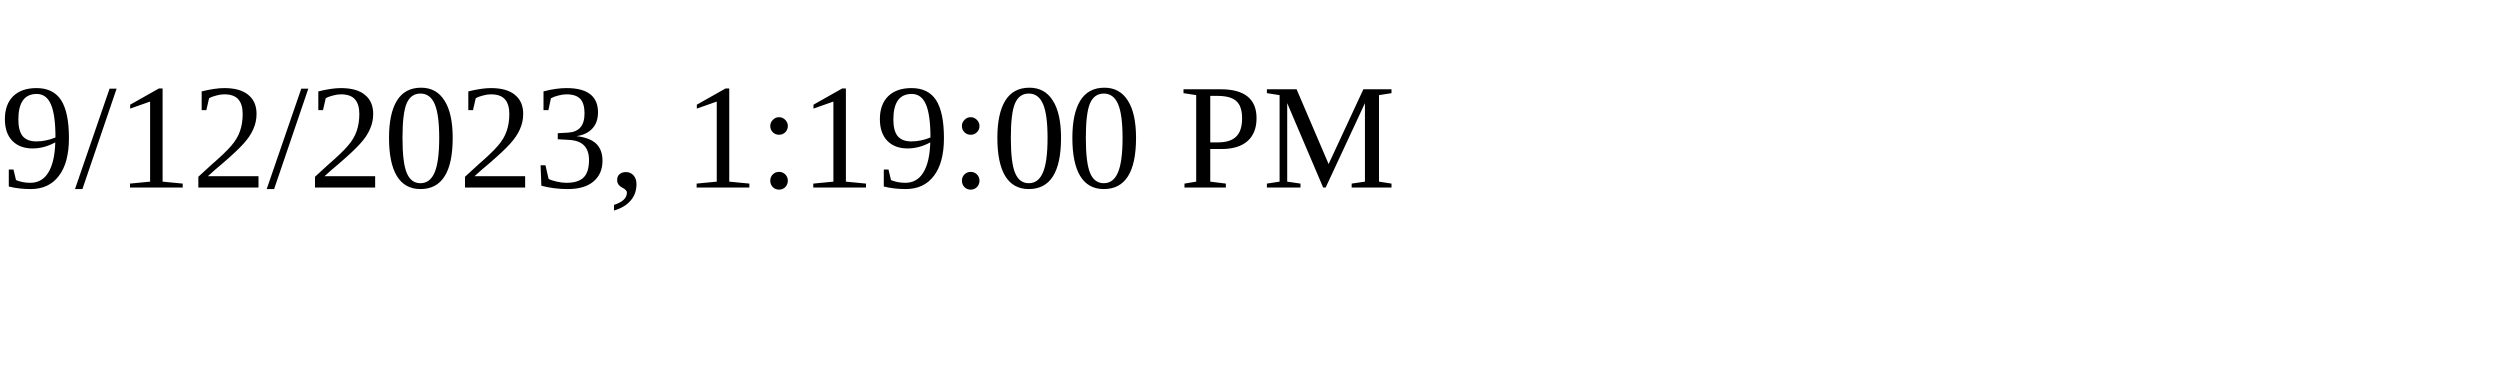
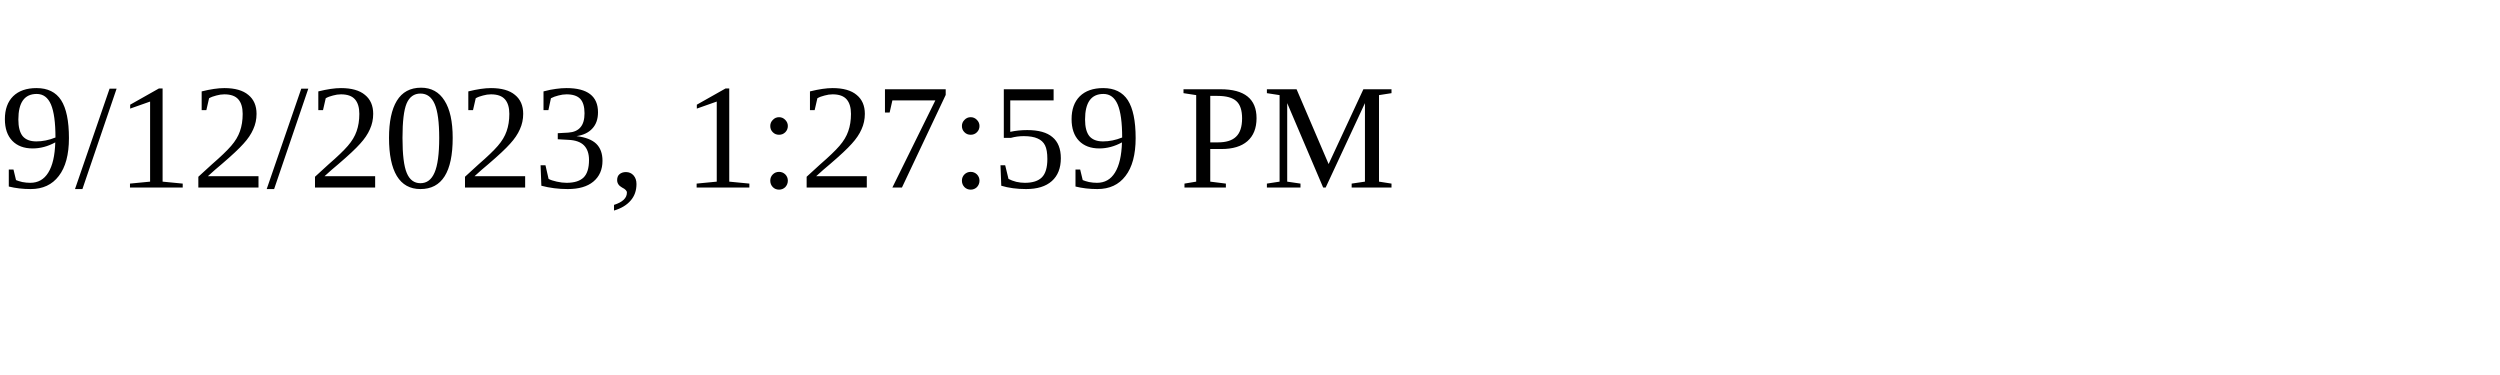
<svg xmlns="http://www.w3.org/2000/svg" height="30" width="200">
-   <text x="0" y="15">9/12/2023, 1:19:00 PM</text>
+   <text x="0" y="15">9/12/2023, 1:27:59 PM</text>
</svg>
